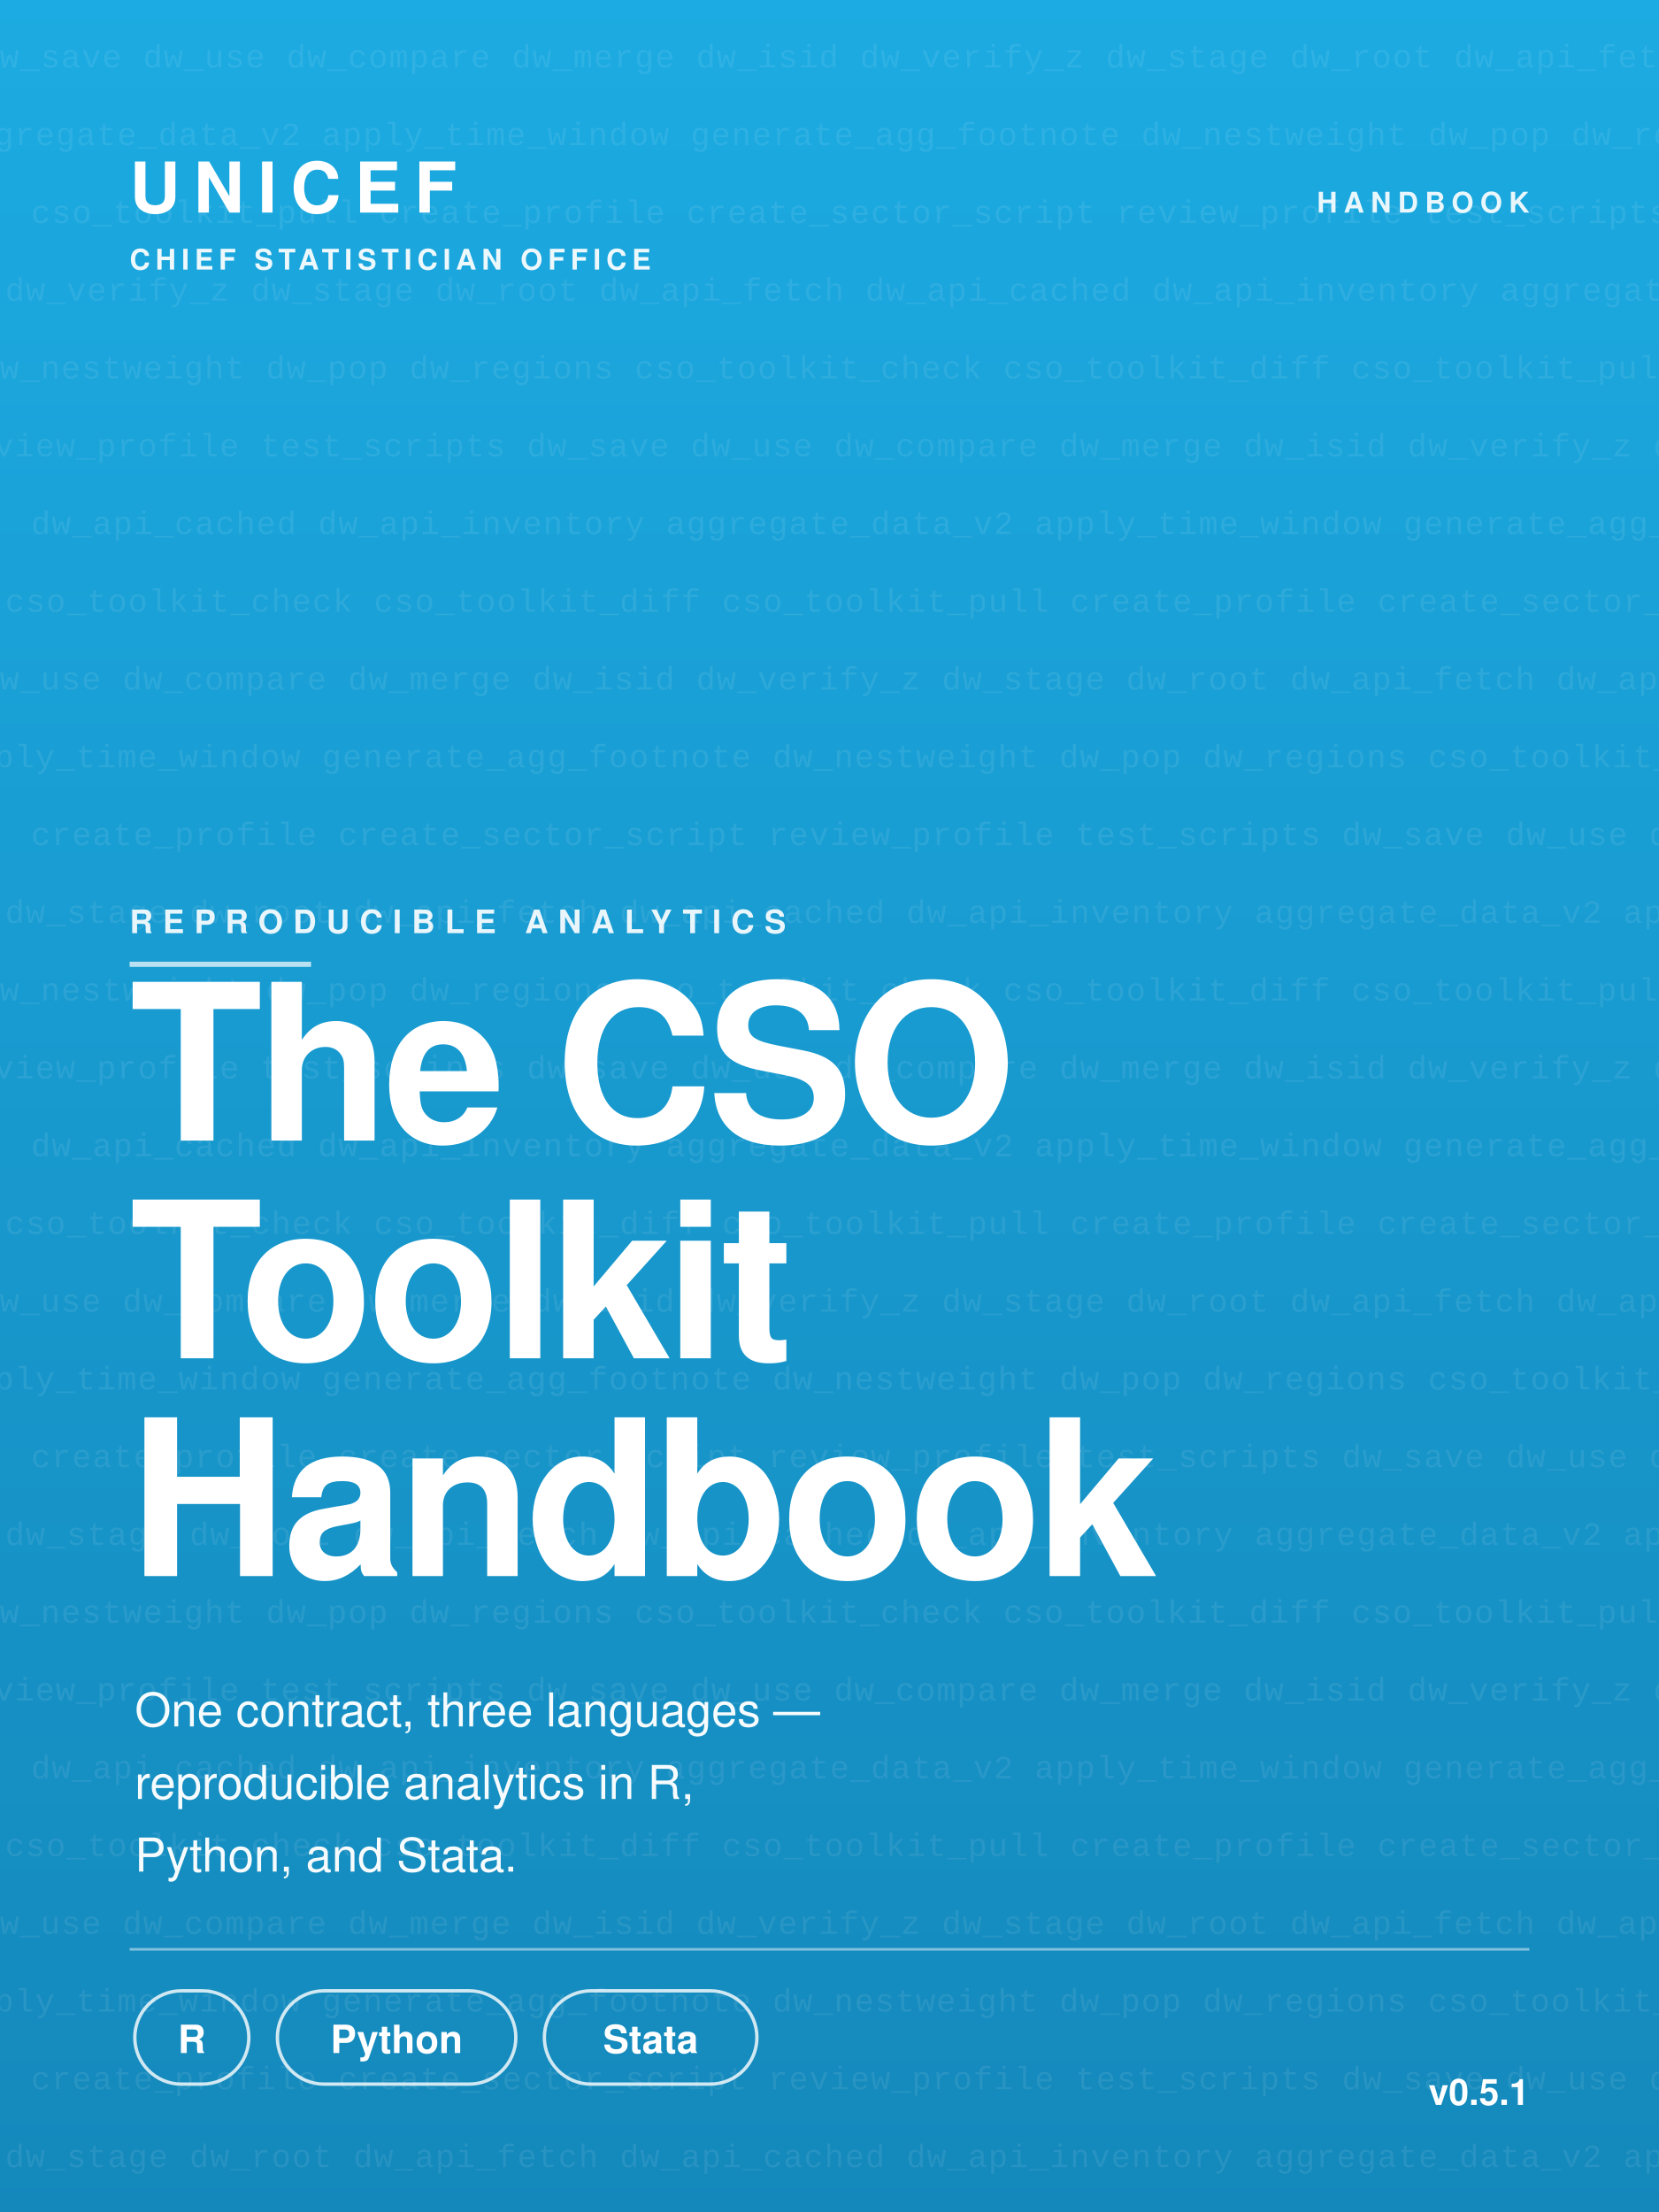
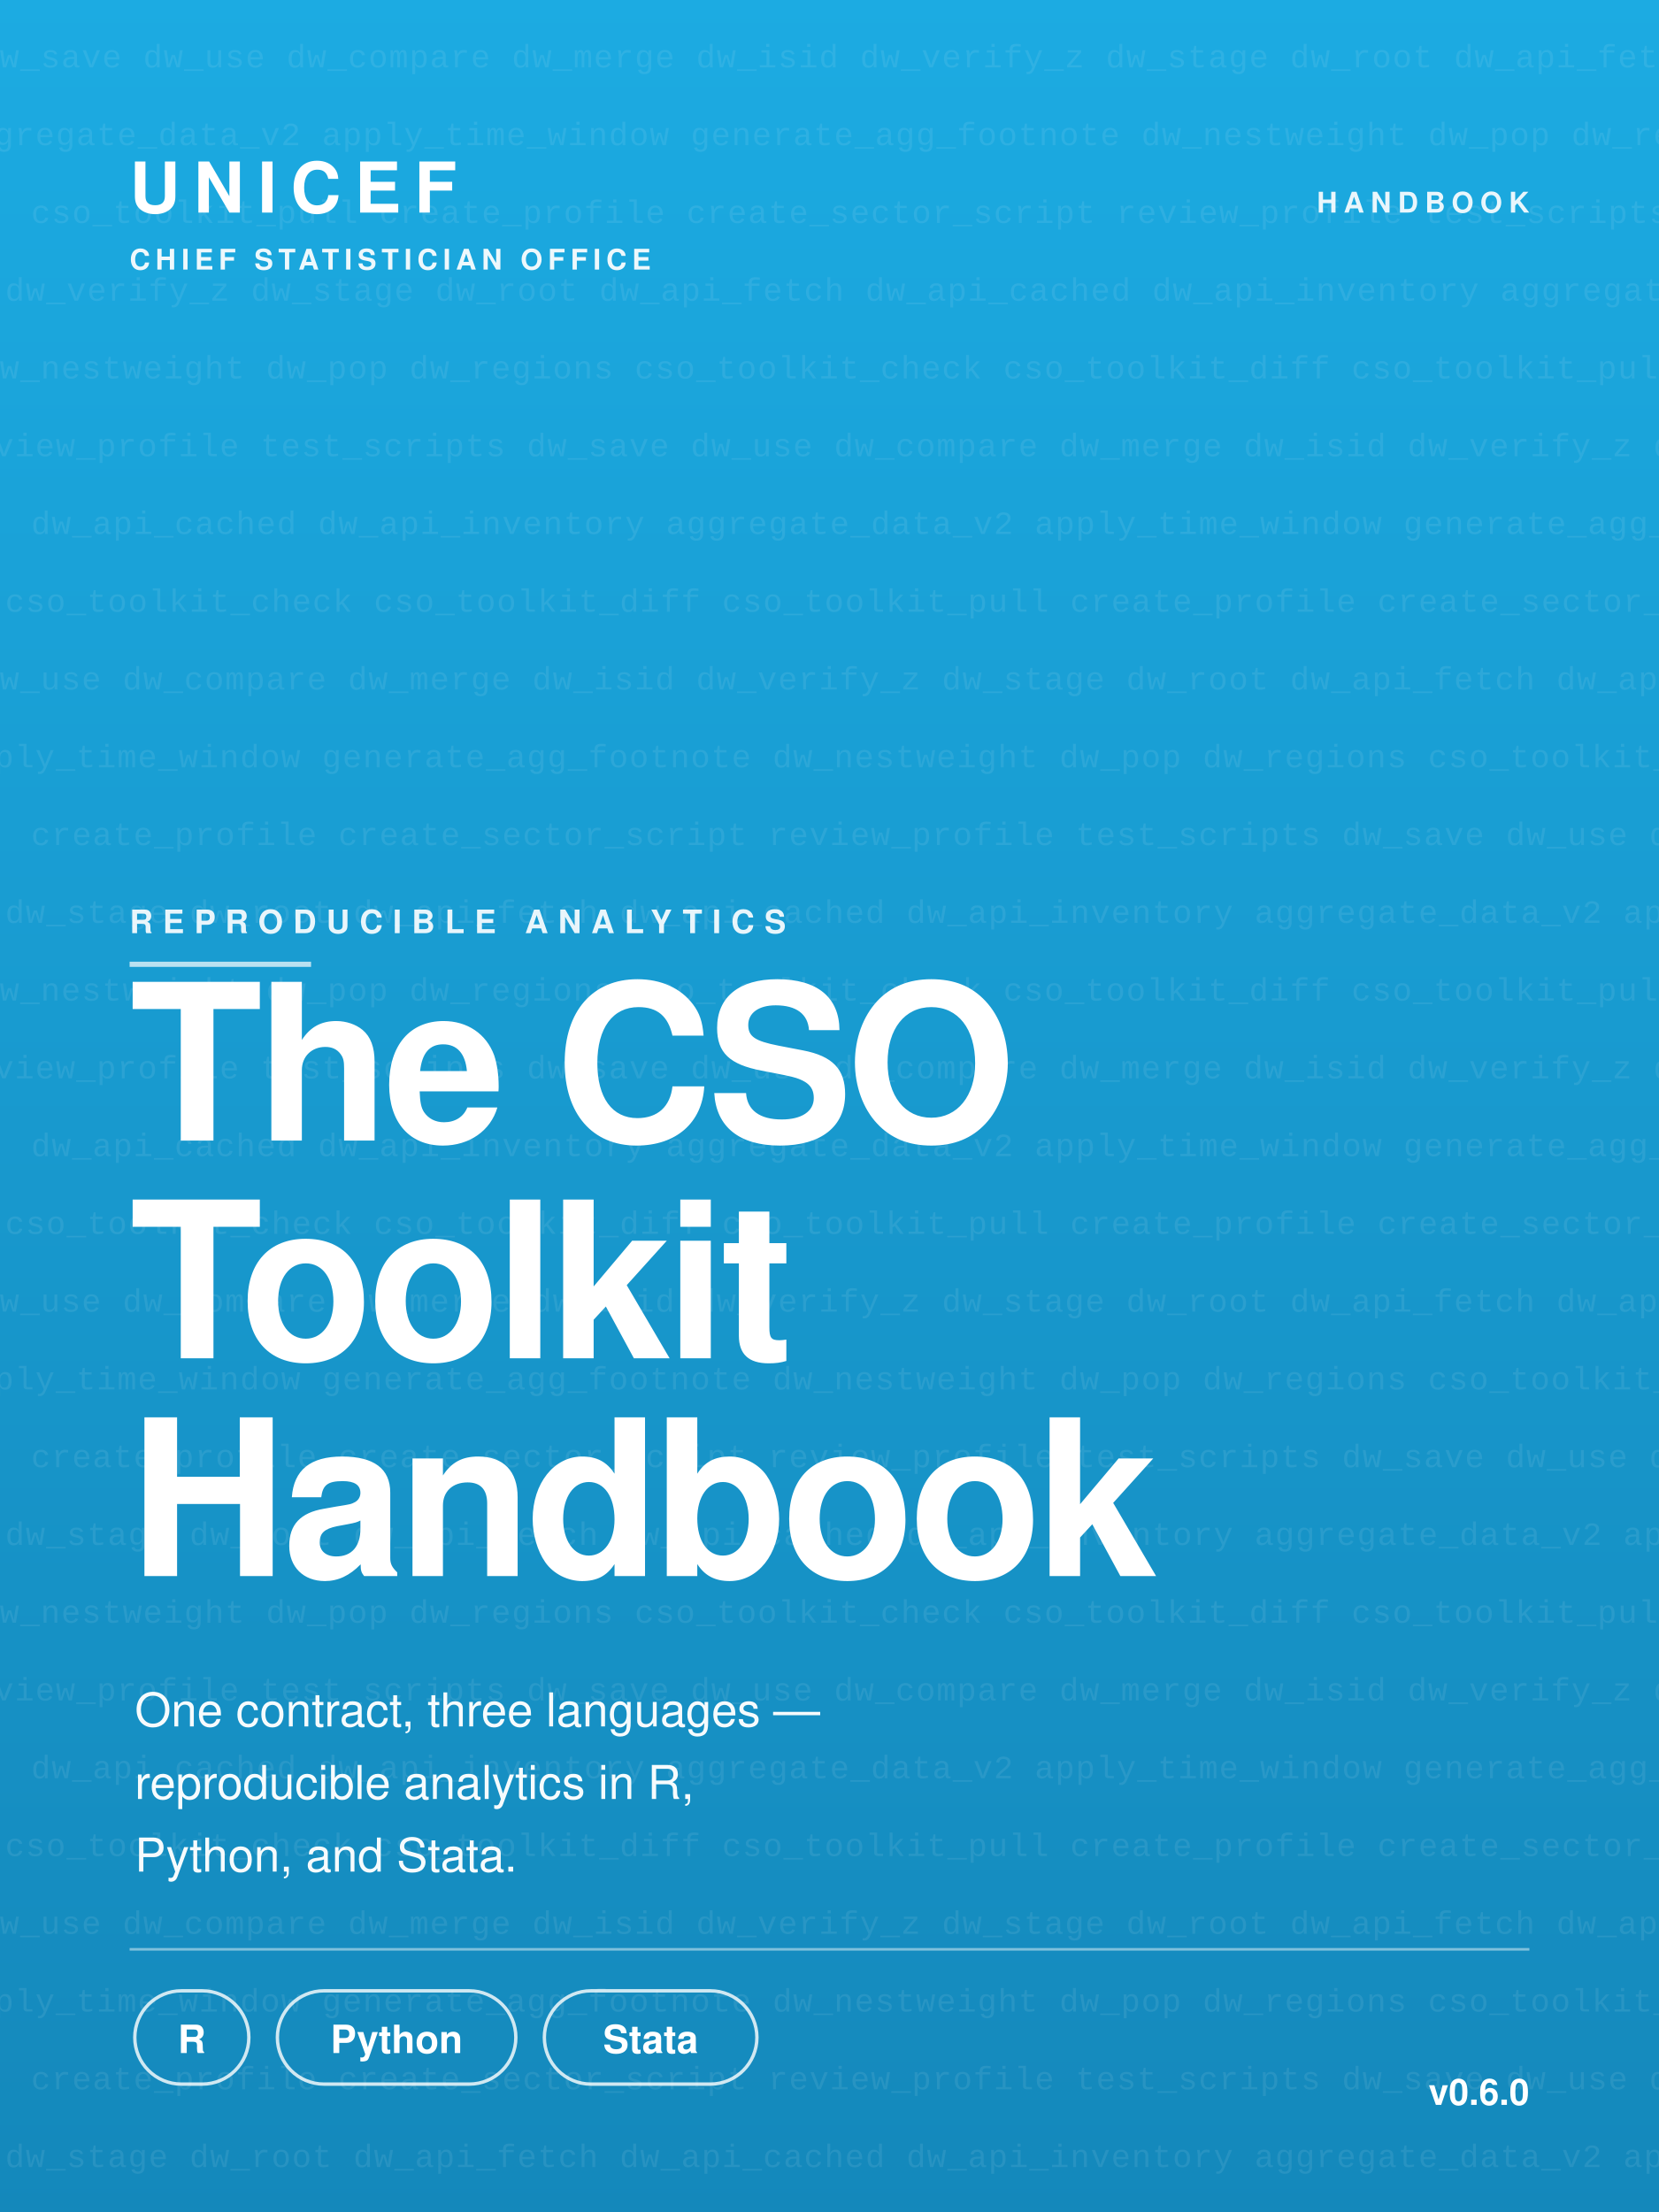
<svg xmlns="http://www.w3.org/2000/svg" width="1200" height="1600" viewBox="0 0 640 853.333" font-family="'Helvetica Neue', Helvetica, Arial, sans-serif">
  <defs>
    <linearGradient id="bg" x1="0" y1="0" x2="0" y2="1">
      <stop offset="0" stop-color="#1CABE2" />
      <stop offset="1" stop-color="#1488bb" />
    </linearGradient>
  </defs>
  <rect width="640" height="853.333" fill="url(#bg)" />
  <g>
    <text x="-8" y="26" font-family="'SFMono-Regular', Consolas, 'Liberation Mono', Menlo, monospace" font-size="12.5" letter-spacing="0.4" fill="#ffffff" opacity="0.085">dw_save   dw_use   dw_compare   dw_merge   dw_isid   dw_verify_z   dw_stage   dw_root   dw_api_fetch   dw_api_cached   dw_api_inventory</text>
    <text x="-18" y="56" font-family="'SFMono-Regular', Consolas, 'Liberation Mono', Menlo, monospace" font-size="12.5" letter-spacing="0.4" fill="#ffffff" opacity="0.085">aggregate_data_v2   apply_time_window   generate_agg_footnote   dw_nestweight   dw_pop   dw_regions   cso_toolkit_check   cso_toolkit_diff</text>
    <text x="12" y="86" font-family="'SFMono-Regular', Consolas, 'Liberation Mono', Menlo, monospace" font-size="12.5" letter-spacing="0.4" fill="#ffffff" opacity="0.085">cso_toolkit_pull   create_profile   create_sector_script   review_profile   test_scripts   dw_save   dw_use   dw_compare   dw_merge   dw_isid</text>
    <text x="2" y="116" font-family="'SFMono-Regular', Consolas, 'Liberation Mono', Menlo, monospace" font-size="12.5" letter-spacing="0.4" fill="#ffffff" opacity="0.085">dw_verify_z   dw_stage   dw_root   dw_api_fetch   dw_api_cached   dw_api_inventory   aggregate_data_v2   apply_time_window   generate_agg_footnote</text>
    <text x="-8" y="146" font-family="'SFMono-Regular', Consolas, 'Liberation Mono', Menlo, monospace" font-size="12.5" letter-spacing="0.4" fill="#ffffff" opacity="0.085">dw_nestweight   dw_pop   dw_regions   cso_toolkit_check   cso_toolkit_diff   cso_toolkit_pull   create_profile   create_sector_script</text>
    <text x="-18" y="176" font-family="'SFMono-Regular', Consolas, 'Liberation Mono', Menlo, monospace" font-size="12.5" letter-spacing="0.4" fill="#ffffff" opacity="0.085">review_profile   test_scripts   dw_save   dw_use   dw_compare   dw_merge   dw_isid   dw_verify_z   dw_stage   dw_root   dw_api_fetch</text>
    <text x="12" y="206" font-family="'SFMono-Regular', Consolas, 'Liberation Mono', Menlo, monospace" font-size="12.5" letter-spacing="0.4" fill="#ffffff" opacity="0.085">dw_api_cached   dw_api_inventory   aggregate_data_v2   apply_time_window   generate_agg_footnote   dw_nestweight   dw_pop   dw_regions</text>
    <text x="2" y="236" font-family="'SFMono-Regular', Consolas, 'Liberation Mono', Menlo, monospace" font-size="12.5" letter-spacing="0.4" fill="#ffffff" opacity="0.085">cso_toolkit_check   cso_toolkit_diff   cso_toolkit_pull   create_profile   create_sector_script   review_profile   test_scripts   dw_save</text>
    <text x="-8" y="266" font-family="'SFMono-Regular', Consolas, 'Liberation Mono', Menlo, monospace" font-size="12.5" letter-spacing="0.4" fill="#ffffff" opacity="0.085">dw_use   dw_compare   dw_merge   dw_isid   dw_verify_z   dw_stage   dw_root   dw_api_fetch   dw_api_cached   dw_api_inventory   aggregate_data_v2</text>
    <text x="-18" y="296" font-family="'SFMono-Regular', Consolas, 'Liberation Mono', Menlo, monospace" font-size="12.5" letter-spacing="0.4" fill="#ffffff" opacity="0.085">apply_time_window   generate_agg_footnote   dw_nestweight   dw_pop   dw_regions   cso_toolkit_check   cso_toolkit_diff   cso_toolkit_pull</text>
    <text x="12" y="326" font-family="'SFMono-Regular', Consolas, 'Liberation Mono', Menlo, monospace" font-size="12.5" letter-spacing="0.4" fill="#ffffff" opacity="0.085">create_profile   create_sector_script   review_profile   test_scripts   dw_save   dw_use   dw_compare   dw_merge   dw_isid   dw_verify_z</text>
    <text x="2" y="356" font-family="'SFMono-Regular', Consolas, 'Liberation Mono', Menlo, monospace" font-size="12.5" letter-spacing="0.4" fill="#ffffff" opacity="0.085">dw_stage   dw_root   dw_api_fetch   dw_api_cached   dw_api_inventory   aggregate_data_v2   apply_time_window   generate_agg_footnote</text>
    <text x="-8" y="386" font-family="'SFMono-Regular', Consolas, 'Liberation Mono', Menlo, monospace" font-size="12.5" letter-spacing="0.4" fill="#ffffff" opacity="0.085">dw_nestweight   dw_pop   dw_regions   cso_toolkit_check   cso_toolkit_diff   cso_toolkit_pull   create_profile   create_sector_script</text>
    <text x="-18" y="416" font-family="'SFMono-Regular', Consolas, 'Liberation Mono', Menlo, monospace" font-size="12.5" letter-spacing="0.4" fill="#ffffff" opacity="0.085">review_profile   test_scripts   dw_save   dw_use   dw_compare   dw_merge   dw_isid   dw_verify_z   dw_stage   dw_root   dw_api_fetch</text>
    <text x="12" y="446" font-family="'SFMono-Regular', Consolas, 'Liberation Mono', Menlo, monospace" font-size="12.5" letter-spacing="0.4" fill="#ffffff" opacity="0.085">dw_api_cached   dw_api_inventory   aggregate_data_v2   apply_time_window   generate_agg_footnote   dw_nestweight   dw_pop   dw_regions</text>
    <text x="2" y="476" font-family="'SFMono-Regular', Consolas, 'Liberation Mono', Menlo, monospace" font-size="12.5" letter-spacing="0.4" fill="#ffffff" opacity="0.085">cso_toolkit_check   cso_toolkit_diff   cso_toolkit_pull   create_profile   create_sector_script   review_profile   test_scripts   dw_save</text>
    <text x="-8" y="506" font-family="'SFMono-Regular', Consolas, 'Liberation Mono', Menlo, monospace" font-size="12.5" letter-spacing="0.4" fill="#ffffff" opacity="0.085">dw_use   dw_compare   dw_merge   dw_isid   dw_verify_z   dw_stage   dw_root   dw_api_fetch   dw_api_cached   dw_api_inventory   aggregate_data_v2</text>
    <text x="-18" y="536" font-family="'SFMono-Regular', Consolas, 'Liberation Mono', Menlo, monospace" font-size="12.5" letter-spacing="0.4" fill="#ffffff" opacity="0.085">apply_time_window   generate_agg_footnote   dw_nestweight   dw_pop   dw_regions   cso_toolkit_check   cso_toolkit_diff   cso_toolkit_pull</text>
    <text x="12" y="566" font-family="'SFMono-Regular', Consolas, 'Liberation Mono', Menlo, monospace" font-size="12.5" letter-spacing="0.4" fill="#ffffff" opacity="0.085">create_profile   create_sector_script   review_profile   test_scripts   dw_save   dw_use   dw_compare   dw_merge   dw_isid   dw_verify_z</text>
    <text x="2" y="596" font-family="'SFMono-Regular', Consolas, 'Liberation Mono', Menlo, monospace" font-size="12.5" letter-spacing="0.4" fill="#ffffff" opacity="0.085">dw_stage   dw_root   dw_api_fetch   dw_api_cached   dw_api_inventory   aggregate_data_v2   apply_time_window   generate_agg_footnote</text>
    <text x="-8" y="626" font-family="'SFMono-Regular', Consolas, 'Liberation Mono', Menlo, monospace" font-size="12.5" letter-spacing="0.4" fill="#ffffff" opacity="0.085">dw_nestweight   dw_pop   dw_regions   cso_toolkit_check   cso_toolkit_diff   cso_toolkit_pull   create_profile   create_sector_script</text>
    <text x="-18" y="656" font-family="'SFMono-Regular', Consolas, 'Liberation Mono', Menlo, monospace" font-size="12.5" letter-spacing="0.4" fill="#ffffff" opacity="0.085">review_profile   test_scripts   dw_save   dw_use   dw_compare   dw_merge   dw_isid   dw_verify_z   dw_stage   dw_root   dw_api_fetch</text>
    <text x="12" y="686" font-family="'SFMono-Regular', Consolas, 'Liberation Mono', Menlo, monospace" font-size="12.5" letter-spacing="0.4" fill="#ffffff" opacity="0.085">dw_api_cached   dw_api_inventory   aggregate_data_v2   apply_time_window   generate_agg_footnote   dw_nestweight   dw_pop   dw_regions</text>
    <text x="2" y="716" font-family="'SFMono-Regular', Consolas, 'Liberation Mono', Menlo, monospace" font-size="12.5" letter-spacing="0.4" fill="#ffffff" opacity="0.085">cso_toolkit_check   cso_toolkit_diff   cso_toolkit_pull   create_profile   create_sector_script   review_profile   test_scripts   dw_save</text>
    <text x="-8" y="746" font-family="'SFMono-Regular', Consolas, 'Liberation Mono', Menlo, monospace" font-size="12.5" letter-spacing="0.4" fill="#ffffff" opacity="0.085">dw_use   dw_compare   dw_merge   dw_isid   dw_verify_z   dw_stage   dw_root   dw_api_fetch   dw_api_cached   dw_api_inventory   aggregate_data_v2</text>
    <text x="-18" y="776" font-family="'SFMono-Regular', Consolas, 'Liberation Mono', Menlo, monospace" font-size="12.5" letter-spacing="0.4" fill="#ffffff" opacity="0.085">apply_time_window   generate_agg_footnote   dw_nestweight   dw_pop   dw_regions   cso_toolkit_check   cso_toolkit_diff   cso_toolkit_pull</text>
    <text x="12" y="806" font-family="'SFMono-Regular', Consolas, 'Liberation Mono', Menlo, monospace" font-size="12.5" letter-spacing="0.4" fill="#ffffff" opacity="0.085">create_profile   create_sector_script   review_profile   test_scripts   dw_save   dw_use   dw_compare   dw_merge   dw_isid   dw_verify_z</text>
    <text x="2" y="836" font-family="'SFMono-Regular', Consolas, 'Liberation Mono', Menlo, monospace" font-size="12.5" letter-spacing="0.4" fill="#ffffff" opacity="0.085">dw_stage   dw_root   dw_api_fetch   dw_api_cached   dw_api_inventory   aggregate_data_v2   apply_time_window   generate_agg_footnote</text>
  </g>
  <text x="50" y="82" font-size="27" font-weight="800" letter-spacing="5.2" fill="#ffffff">UNICEF</text>
  <text x="50" y="104" font-size="11" font-weight="600" letter-spacing="2.0" fill="#ffffff" opacity="0.92">CHIEF STATISTICIAN OFFICE</text>
  <text x="590" y="82" text-anchor="end" font-size="11" font-weight="700" letter-spacing="2.5" fill="#ffffff" opacity="0.9">HANDBOOK</text>
  <text x="50" y="360" font-size="12.5" font-weight="700" letter-spacing="3.8" fill="#ffffff" opacity="0.9">REPRODUCIBLE ANALYTICS</text>
  <line x1="50" y1="372" x2="120" y2="372" stroke="#ffffff" stroke-opacity="0.7" stroke-width="2" />
  <g fill="#ffffff" font-size="84" font-weight="800" letter-spacing="-2.1">
    <text x="50" y="440">The CSO</text>
    <text x="50" y="524">Toolkit</text>
    <text x="50" y="608">Handbook</text>
  </g>
  <g fill="#ffffff" font-size="18" font-weight="400" opacity="0.96">
    <text x="52" y="666">One contract, three languages —</text>
    <text x="52" y="694">reproducible analytics in R,</text>
    <text x="52" y="722">Python, and Stata.</text>
  </g>
  <line x1="50" y1="752" x2="590" y2="752" stroke="#ffffff" stroke-opacity="0.45" stroke-width="1" />
  <g>
    <rect x="52" y="768" width="44" height="36" rx="18" fill="none" stroke="#ffffff" stroke-opacity="0.8" stroke-width="1.3" />
    <text x="74" y="792" text-anchor="middle" font-size="15" font-weight="600" fill="#ffffff">R</text>
    <rect x="107" y="768" width="92" height="36" rx="18" fill="none" stroke="#ffffff" stroke-opacity="0.8" stroke-width="1.3" />
    <text x="153" y="792" text-anchor="middle" font-size="15" font-weight="600" fill="#ffffff">Python</text>
    <rect x="210" y="768" width="82" height="36" rx="18" fill="none" stroke="#ffffff" stroke-opacity="0.8" stroke-width="1.3" />
    <text x="251" y="792" text-anchor="middle" font-size="15" font-weight="600" fill="#ffffff">Stata</text>
  </g>
-   <text x="590" y="812" text-anchor="end" font-size="14" font-weight="700" fill="#ffffff">v0.5.1</text>
+   <text x="590" y="812" text-anchor="end" font-size="14" font-weight="700" fill="#ffffff">v0.6.0</text>
</svg>
